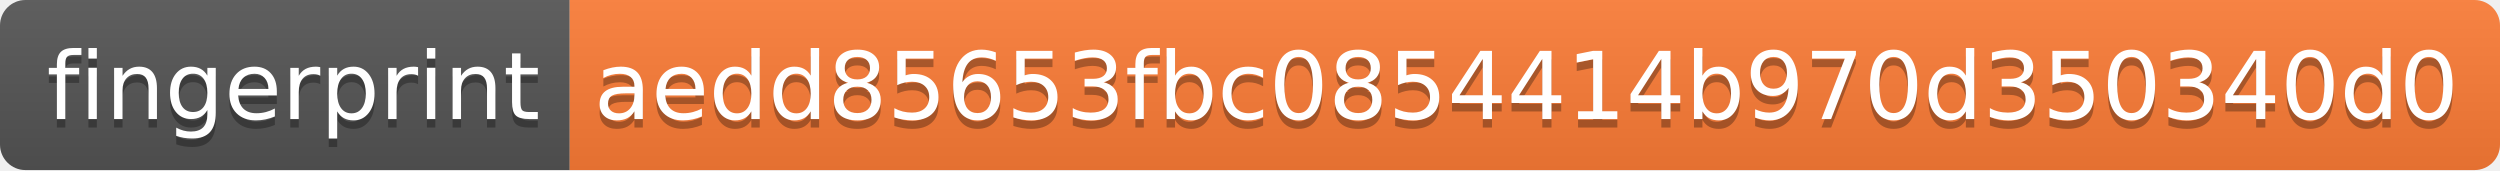
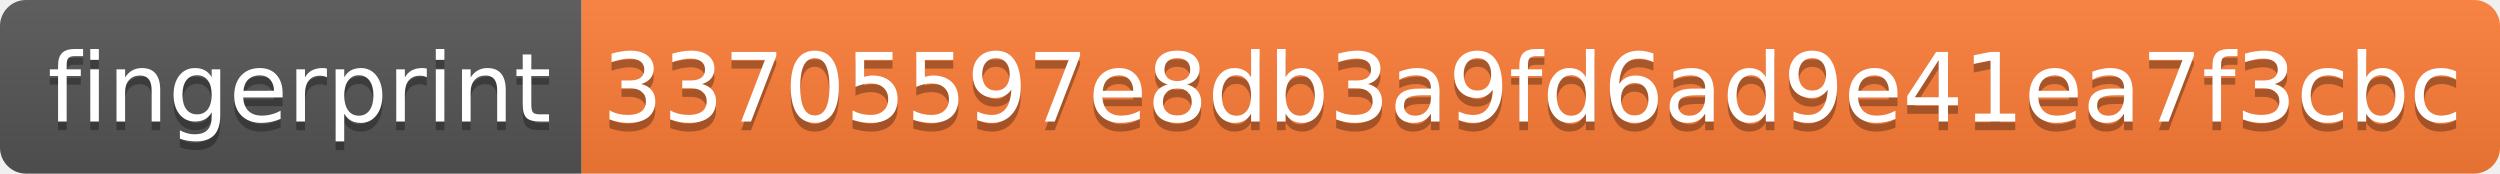
- <svg xmlns="http://www.w3.org/2000/svg" width="294" height="20">
+ <svg xmlns="http://www.w3.org/2000/svg" width="288" height="20">
  <linearGradient id="s" x2="0" y2="100%">
    <stop offset="0" stop-color="#bbb" stop-opacity=".1" />
    <stop offset="1" stop-opacity=".1" />
  </linearGradient>
  <clipPath id="r">
-     <rect width="294" height="20" rx="3" fill="#fff" />
+     <rect width="288" height="20" rx="3" fill="#fff" />
  </clipPath>
  <g clip-path="url(#r)">
    <rect width="67" height="20" fill="#555" />
-     <rect x="67" width="227" height="20" fill="#fe7d37" />
-     <rect width="294" height="20" fill="url(#s)" />
+     <rect x="67" width="221" height="20" fill="#fe7d37" />
+     <rect width="288" height="20" fill="url(#s)" />
  </g>
  <g fill="#fff" text-anchor="middle" font-family="Verdana,Geneva,DejaVu Sans,sans-serif" text-rendering="geometricPrecision" font-size="110">
    <text x="345" y="150" fill="#010101" fill-opacity=".3" transform="scale(.1)" textLength="570">fingerprint</text>
    <text x="345" y="140" transform="scale(.1)" textLength="570">fingerprint</text>
-     <text x="1795" y="150" fill="#010101" fill-opacity=".3" transform="scale(.1)" textLength="2170">aedd85653fbc0854414b970d350340d0</text>
-     <text x="1795" y="140" transform="scale(.1)" textLength="2170">aedd85653fbc0854414b970d350340d0</text>
+     <text x="1765" y="150" fill="#010101" fill-opacity=".3" transform="scale(.1)" textLength="2110">33705597e8db3a9fd6ad9e41ea7f3cbc</text>
+     <text x="1765" y="140" transform="scale(.1)" textLength="2110">33705597e8db3a9fd6ad9e41ea7f3cbc</text>
  </g>
</svg>
